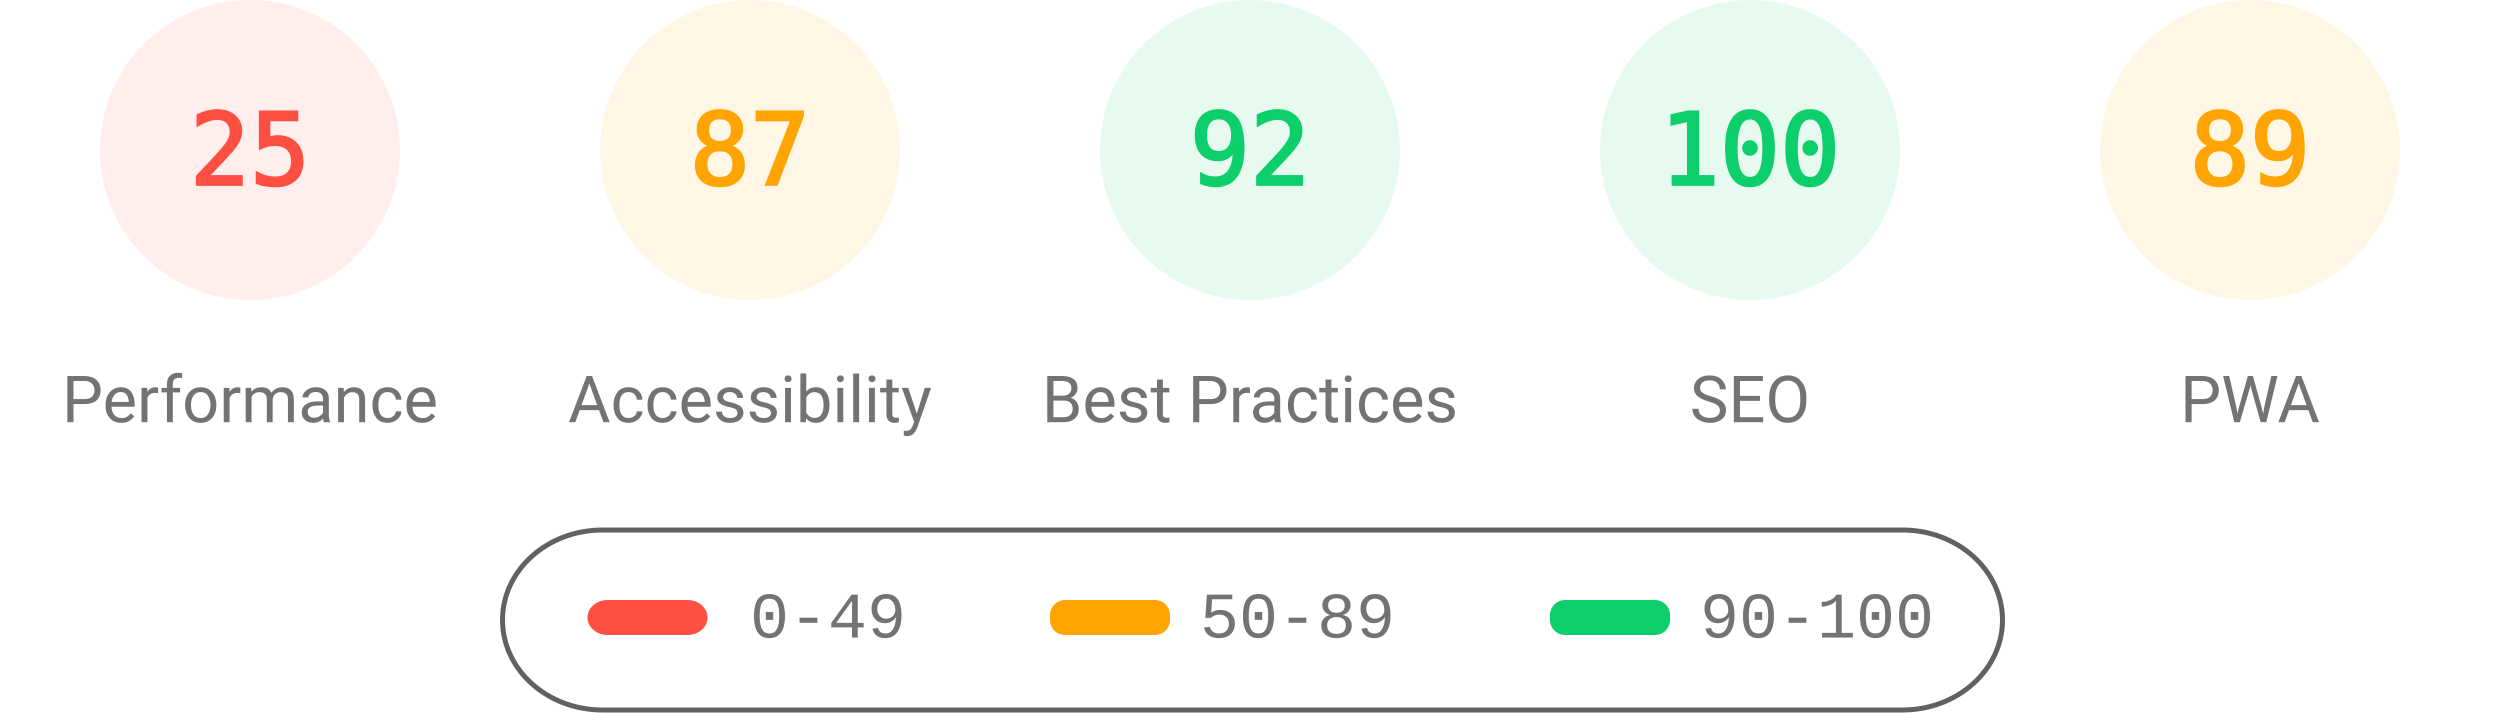
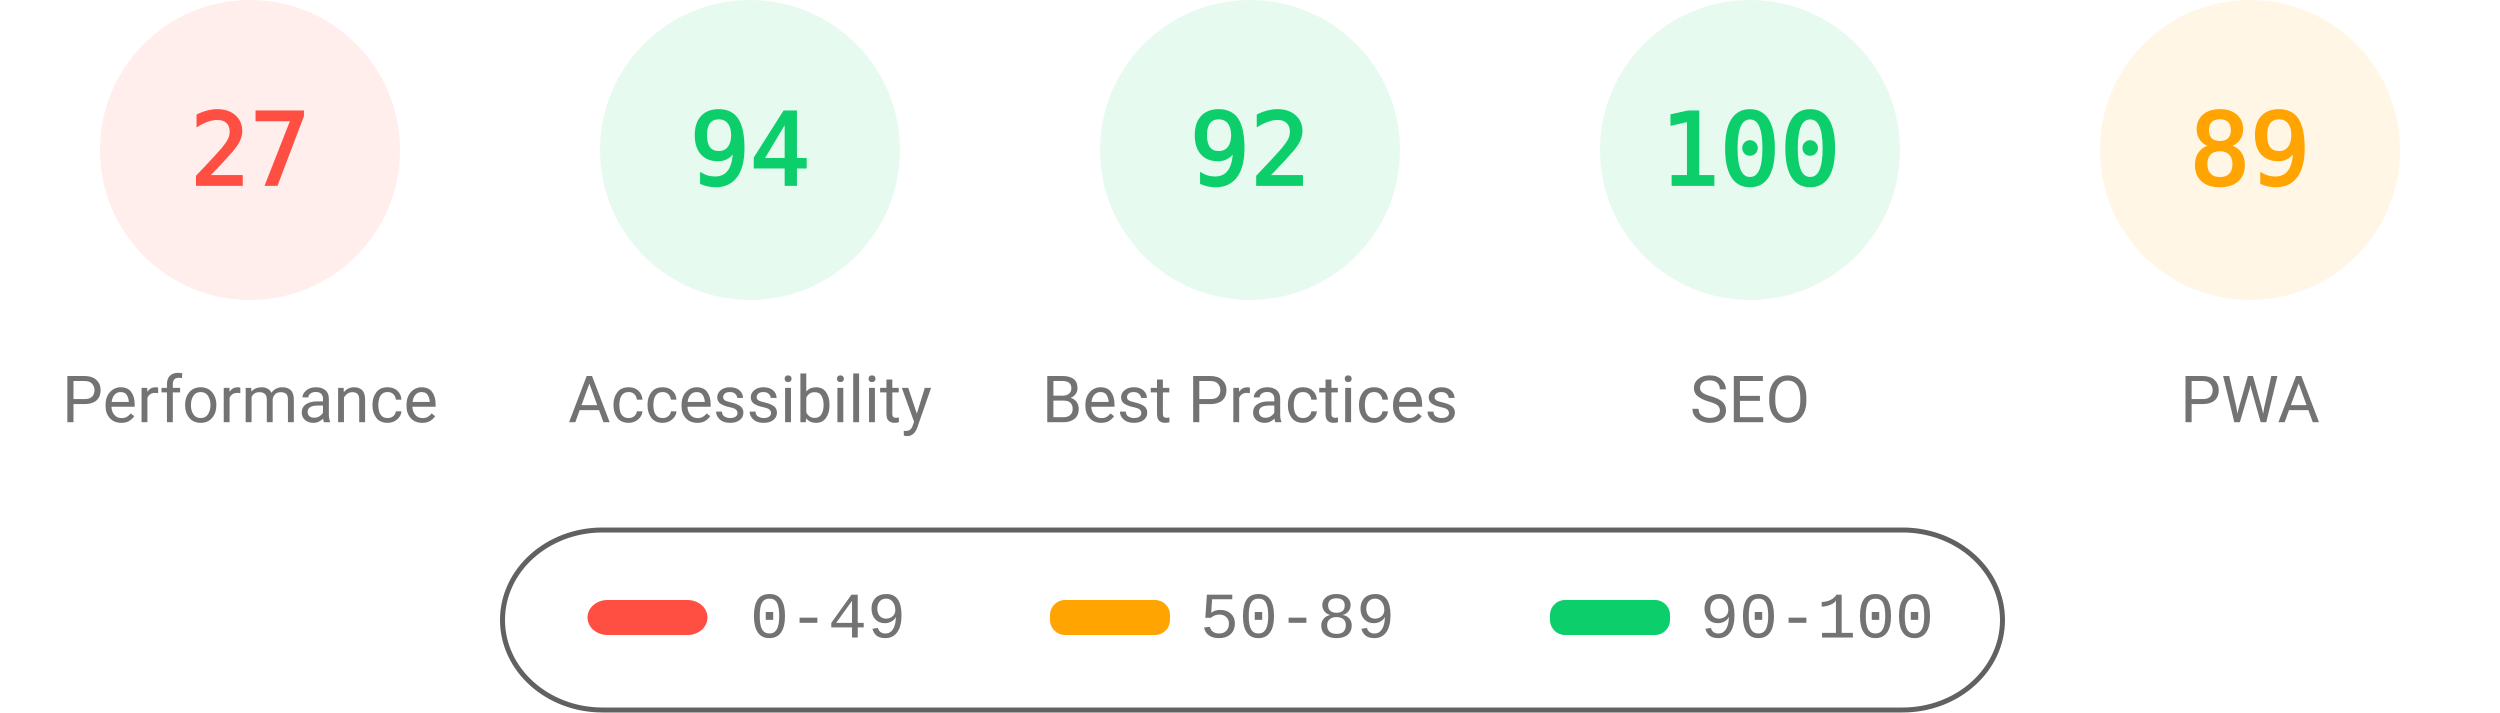
<svg xmlns="http://www.w3.org/2000/svg" fill="none" width="1000" height="285">
  <style>.gauge-base{opacity:.1}.gauge-arc{fill:none;animation-delay:250ms;stroke-linecap:round;transform:rotate(-90deg);transform-origin:100px 60px;animation:load-gauge 1s ease forwards}.guage-text{font-size:40px;font-family:monospace;text-align:center}.guage-red{color:#ff4e42;fill:#ff4e42;stroke:#ff4e42}.guage-orange{color:#ffa400;fill:#ffa400;stroke:#ffa400}.guage-green{color:#0cce6b;fill:#0cce6b;stroke:#0cce6b}.guage-undefined{color:#5c5c5c;fill:#5c5c5c;stroke:#5c5c5c}.guage-title{color:#737373;fill:#737373;stroke:none;font-size:26px;line-height:26px;font-family:Roboto,Halvetica,Arial,sans-serif}@keyframes load-gauge{from{stroke-dasharray:0 352.858}}</style>
  <svg class="guage-div guage-perf guage-red" viewBox="0 0 200 200" width="200" height="200">
    <circle class="gauge-base" r="56" cx="100" cy="60" stroke-width="8" />
-     <circle class="gauge-arc guage-arc-1" r="56" cx="100" cy="60" stroke-width="8" style="stroke-dasharray:87.965,351.858" />
-     <text class="guage-text" x="100" y="60" alignment-baseline="central" dominant-baseline="central" text-anchor="middle">25</text>
+     <circle class="gauge-arc guage-arc-1" r="56" cx="100" cy="60" stroke-width="8" style="stroke-dasharray:95.002,351.858" />
+     <text class="guage-text" x="100" y="60" alignment-baseline="central" dominant-baseline="central" text-anchor="middle">27</text>
    <text class="guage-title" x="100" y="160" alignment-baseline="central" dominant-baseline="central" text-anchor="middle">Performance</text>
  </svg>
-   <svg class="guage-div guage-acc guage-orange" viewBox="0 0 200 200" width="200" height="200" x="200">
+   <svg class="guage-div guage-acc guage-green" viewBox="0 0 200 200" width="200" height="200" x="200">
    <circle class="gauge-base" r="56" cx="100" cy="60" stroke-width="8" />
-     <circle class="gauge-arc guage-arc-2" r="56" cx="100" cy="60" stroke-width="8" style="stroke-dasharray:306.116,351.858" />
-     <text class="guage-text" x="100" y="60" alignment-baseline="central" dominant-baseline="central" text-anchor="middle">87</text>
+     <circle class="gauge-arc guage-arc-2" r="56" cx="100" cy="60" stroke-width="8" style="stroke-dasharray:330.747,351.858" />
+     <text class="guage-text" x="100" y="60" alignment-baseline="central" dominant-baseline="central" text-anchor="middle">94</text>
    <text class="guage-title" x="100" y="160" alignment-baseline="central" dominant-baseline="central" text-anchor="middle">Accessibility</text>
  </svg>
  <svg class="guage-div guage-best guage-green" viewBox="0 0 200 200" width="200" height="200" x="400">
    <circle class="gauge-base" r="56" cx="100" cy="60" stroke-width="8" />
    <circle class="gauge-arc guage-arc-3" r="56" cx="100" cy="60" stroke-width="8" style="stroke-dasharray:323.709,351.858" />
    <text class="guage-text" x="100" y="60" alignment-baseline="central" dominant-baseline="central" text-anchor="middle">92</text>
    <text class="guage-title" x="100" y="160" alignment-baseline="central" dominant-baseline="central" text-anchor="middle">Best Practices</text>
  </svg>
  <svg class="guage-div guage-seo guage-green" viewBox="0 0 200 200" width="200" height="200" x="600">
    <circle class="gauge-base" r="56" cx="100" cy="60" stroke-width="8" />
    <circle class="gauge-arc guage-arc-4" r="56" cx="100" cy="60" stroke-width="8" style="stroke-dasharray:351.858,351.858" />
    <text class="guage-text" x="100" y="60" alignment-baseline="central" dominant-baseline="central" text-anchor="middle">100</text>
    <text class="guage-title" x="100" y="160" alignment-baseline="central" dominant-baseline="central" text-anchor="middle">SEO</text>
  </svg>
  <svg class="guage-div guage-pwa guage-orange" viewBox="0 0 200 200" width="200" height="200" x="800">
    <circle class="gauge-base" r="56" cx="100" cy="60" stroke-width="8" />
    <circle class="gauge-arc guage-arc-4" r="56" cx="100" cy="60" stroke-width="8" style="stroke-dasharray:313.154,351.858" />
    <text class="guage-text" x="100" y="60" alignment-baseline="central" dominant-baseline="central" text-anchor="middle">89</text>
    <text class="guage-title" x="100" y="160" alignment-baseline="central" dominant-baseline="central" text-anchor="middle">PWA</text>
  </svg>
  <svg width="604" height="76" x="200" y="210">
    <path fill="none" id="canvas_background" d="M-1-1h604v80H-1z" />
    <rect fill-opacity="0" stroke="#616161" stroke-width="2" rx="40" id="svg_2" height="72" width="600" y="2" x="1" fill="#000" />
    <rect stroke="#000" rx="8" id="svg_3" height="14" width="48" y="30" x="35" stroke-opacity="null" stroke-width="0" fill="#ff4e42" />
    <rect stroke="#000" rx="6" id="svg_4" height="14" width="48" y="30" x="220" stroke-opacity="null" stroke-width="0" fill="#ffa400" />
    <rect stroke="#000" rx="6" id="svg_5" height="14" width="48" y="30" x="420" stroke-opacity="null" stroke-width="0" fill="#0cce6b" />
    <text xml:space="preserve" text-anchor="start" font-family="'Courier New', Courier, monospace" font-size="26" id="svg_6" y="45" x="100" stroke-opacity="null" stroke-width="0" stroke="#000" fill="#737373">0-49</text>
    <text xml:space="preserve" text-anchor="start" font-family="'Courier New', Courier, monospace" font-size="26" id="svg_7" y="45" x="280" stroke-opacity="null" stroke-width="0" stroke="#000" fill="#737373">50-89</text>
    <text xml:space="preserve" text-anchor="start" font-family="'Courier New', Courier, monospace" font-size="26" id="svg_8" y="45" x="480" stroke-opacity="null" stroke-width="0" stroke="#000" fill="#737373">90-100</text>
  </svg>
</svg>
